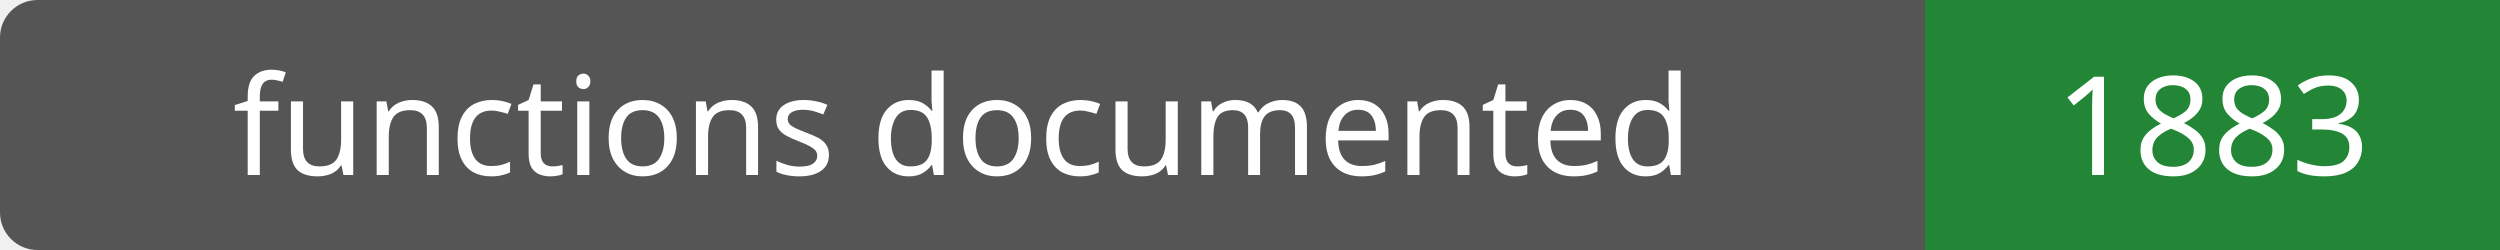
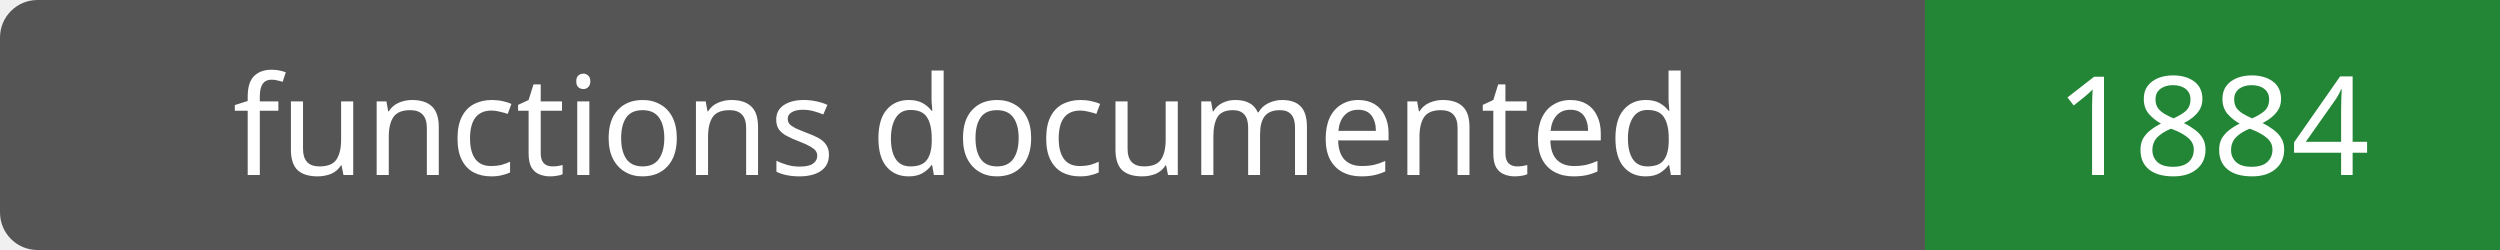
- <svg xmlns="http://www.w3.org/2000/svg" width="200" height="20" role="img" aria-label="functions documented: 1883">
+ <svg xmlns="http://www.w3.org/2000/svg" width="200" height="20" role="img" aria-label="functions documented: 1884">
  <rect width="200" height="20" rx="3" fill="#555" />
  <path fill="#238636" d="M154 0h46v20H154z" />
  <g fill="#fff" text-anchor="middle" font-family="Verdana,sans-serif" font-size="11">
    <text x="77.0" y="14">functions documented</text>
-     <text x="177.0" y="14">1883</text>
+     <text x="177.0" y="14">1884</text>
  </g>
</svg>
